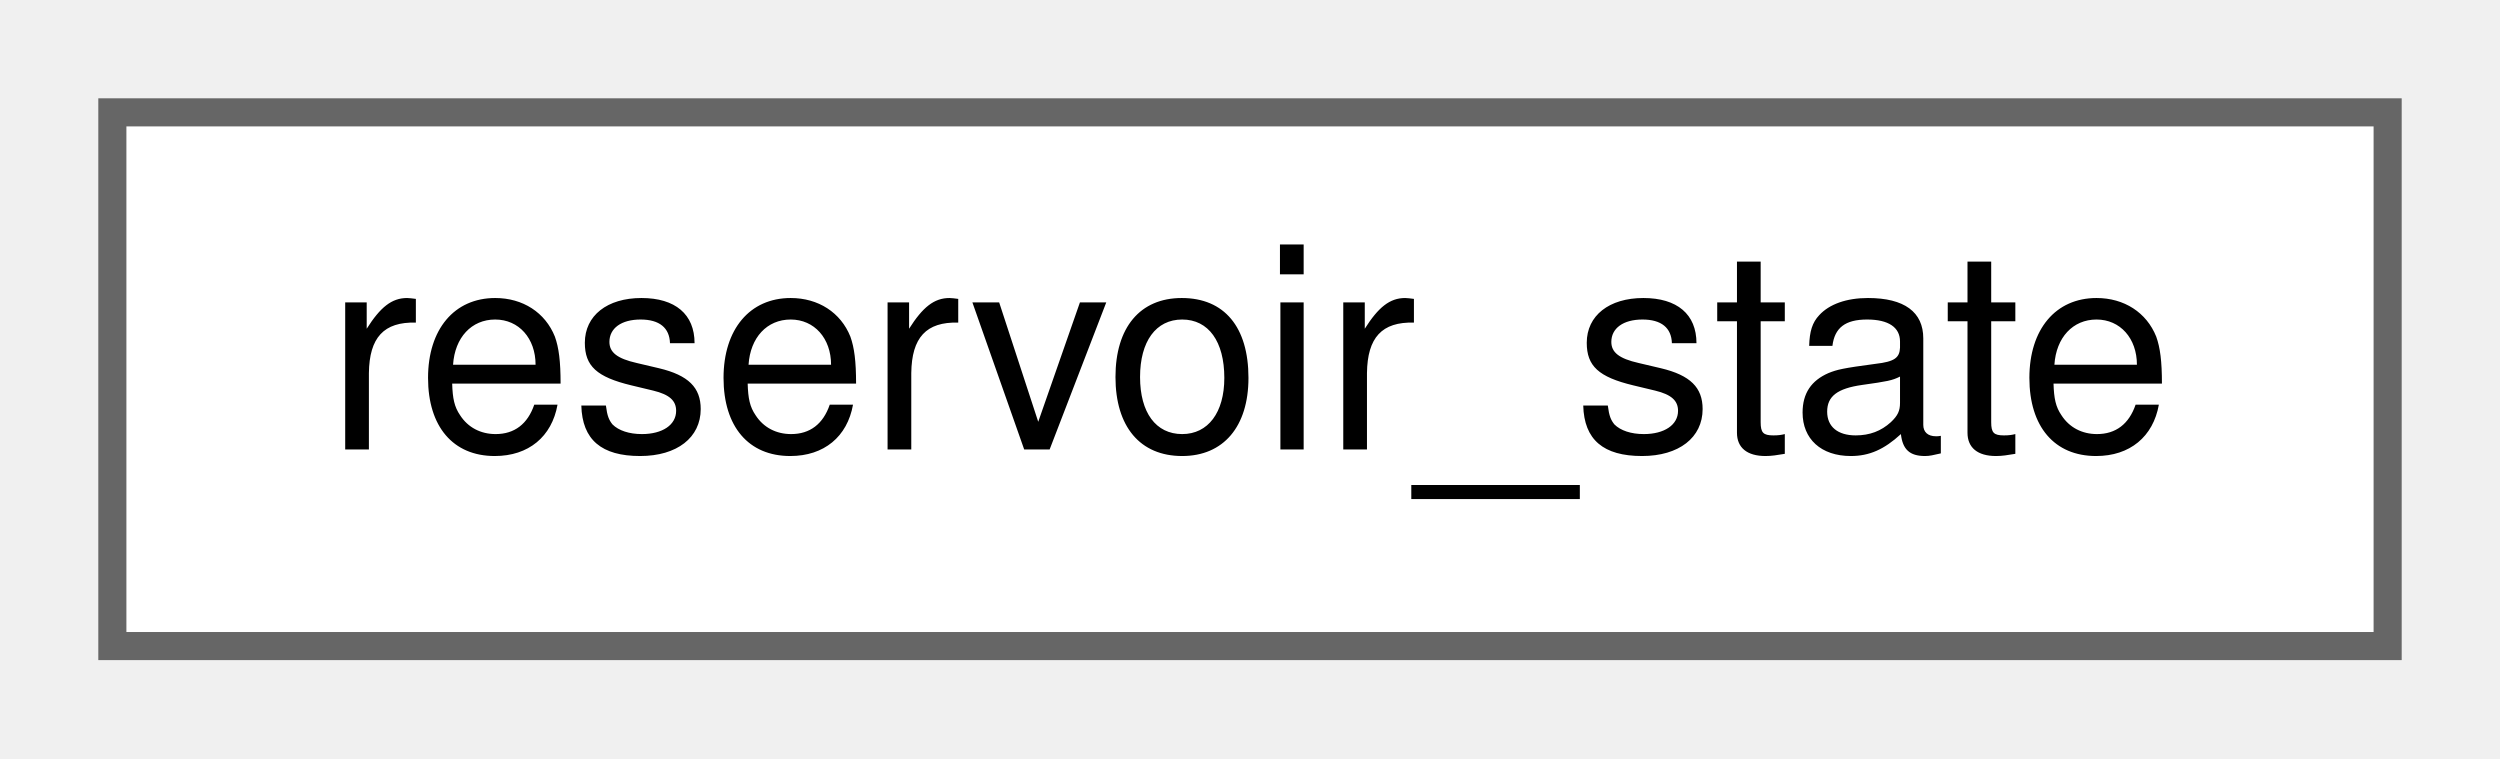
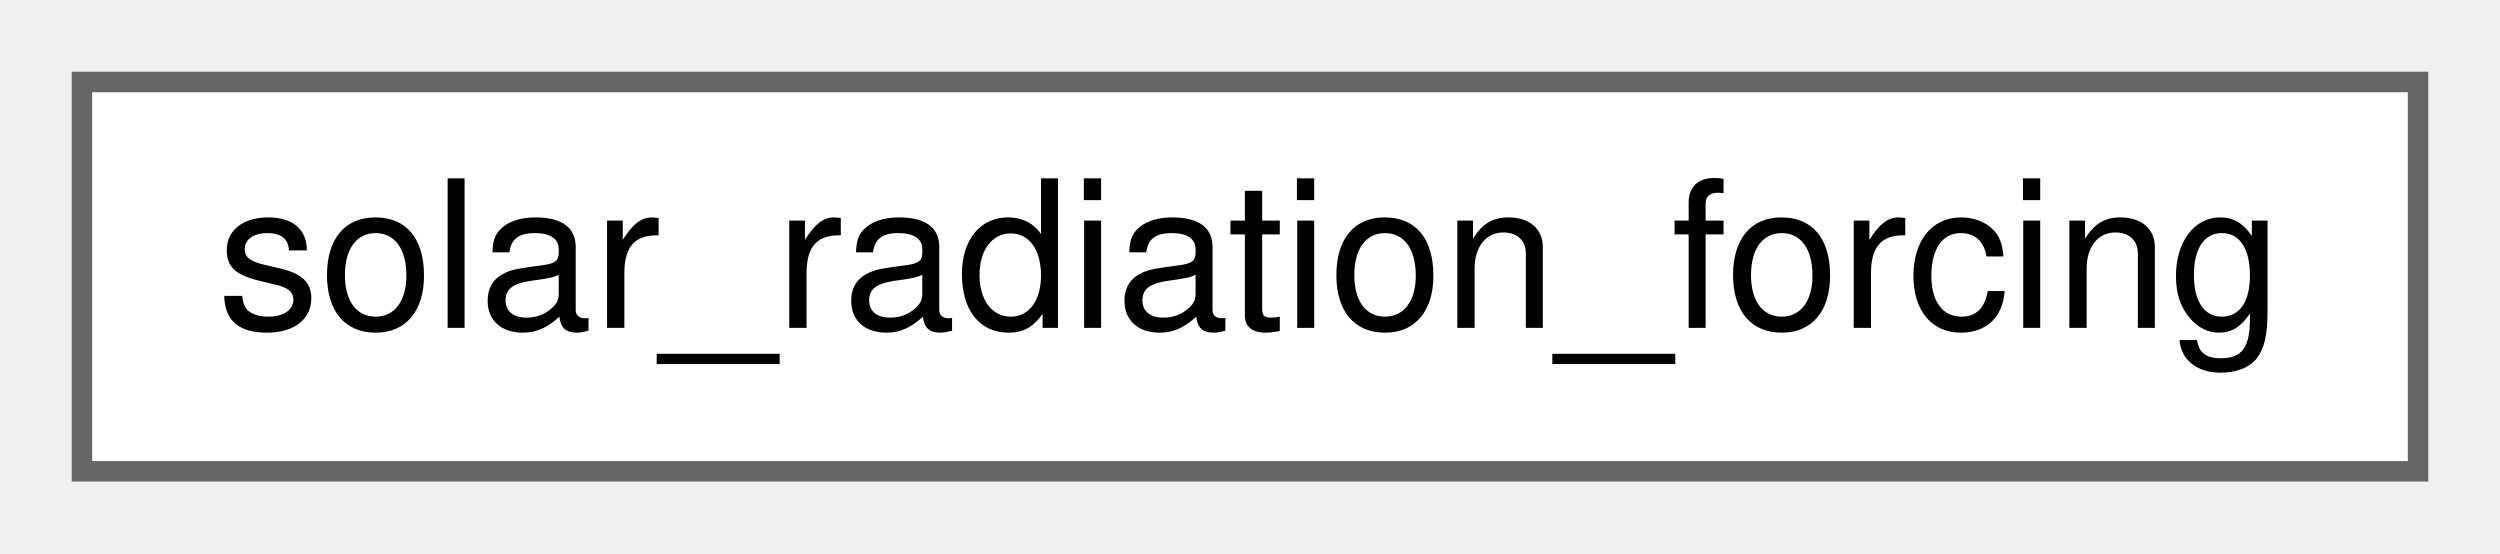
- <svg xmlns="http://www.w3.org/2000/svg" xmlns:xlink="http://www.w3.org/1999/xlink" width="89pt" height="27pt" viewBox="0.00 0.00 89.00 27.00">
+ <svg xmlns="http://www.w3.org/2000/svg" xmlns:xlink="http://www.w3.org/1999/xlink" width="122pt" height="27pt" viewBox="0.00 0.00 122.00 27.00">
  <g id="graph0" class="graph" transform="scale(1 1) rotate(0) translate(4 23)">
    <g id="node1" class="node">
      <g id="a_node1">
-         <a xlink:href="structreservoir__state.html" target="_top" xlink:title=" ">
-           <polygon fill="white" stroke="#666666" points="81,-19 0,-19 0,0 81,0 81,-19" />
-           <text text-anchor="middle" x="40.5" y="-7" font-family="Helvetica,sans-Serif" font-size="10.00">reservoir_state</text>
+         <a xlink:href="structsolar__radiation__forcing.html" target="_top" xlink:title=" ">
+           <polygon fill="white" stroke="#666666" points="114,-19 0,-19 0,0 114,0 114,-19" />
+           <text text-anchor="middle" x="57" y="-7" font-family="Helvetica,sans-Serif" font-size="10.00">solar_radiation_forcing</text>
        </a>
      </g>
    </g>
  </g>
</svg>
